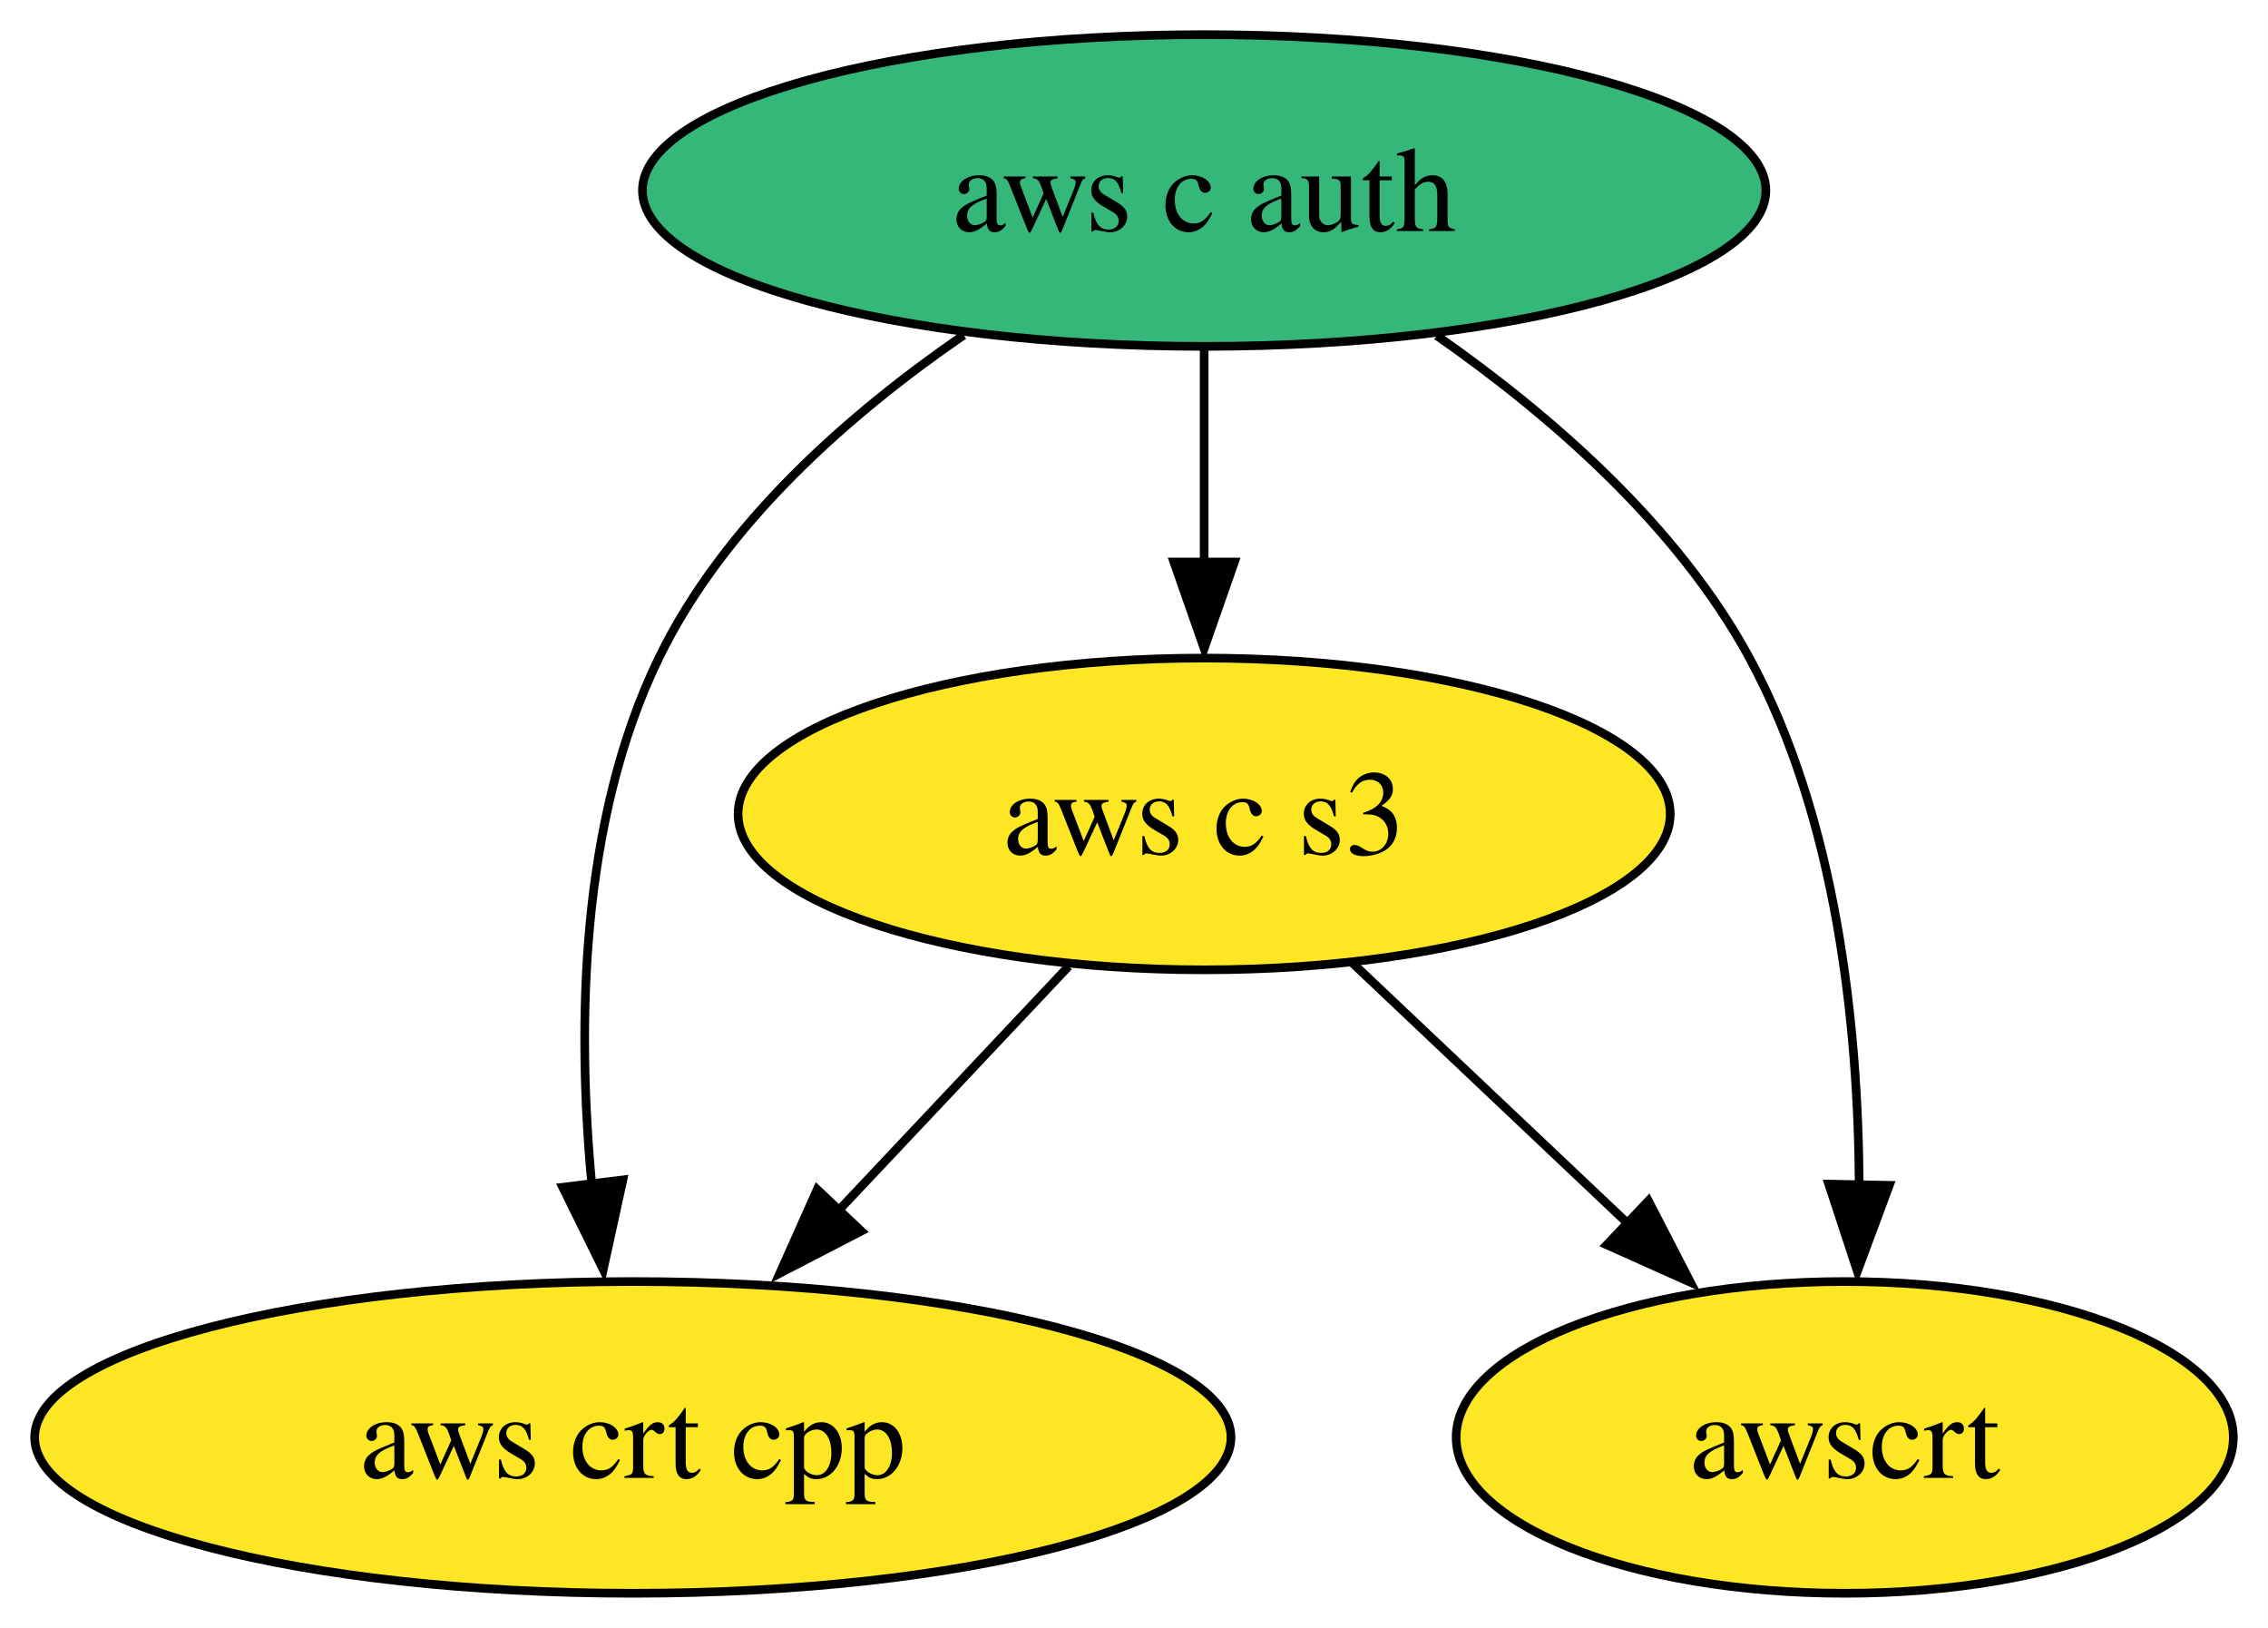
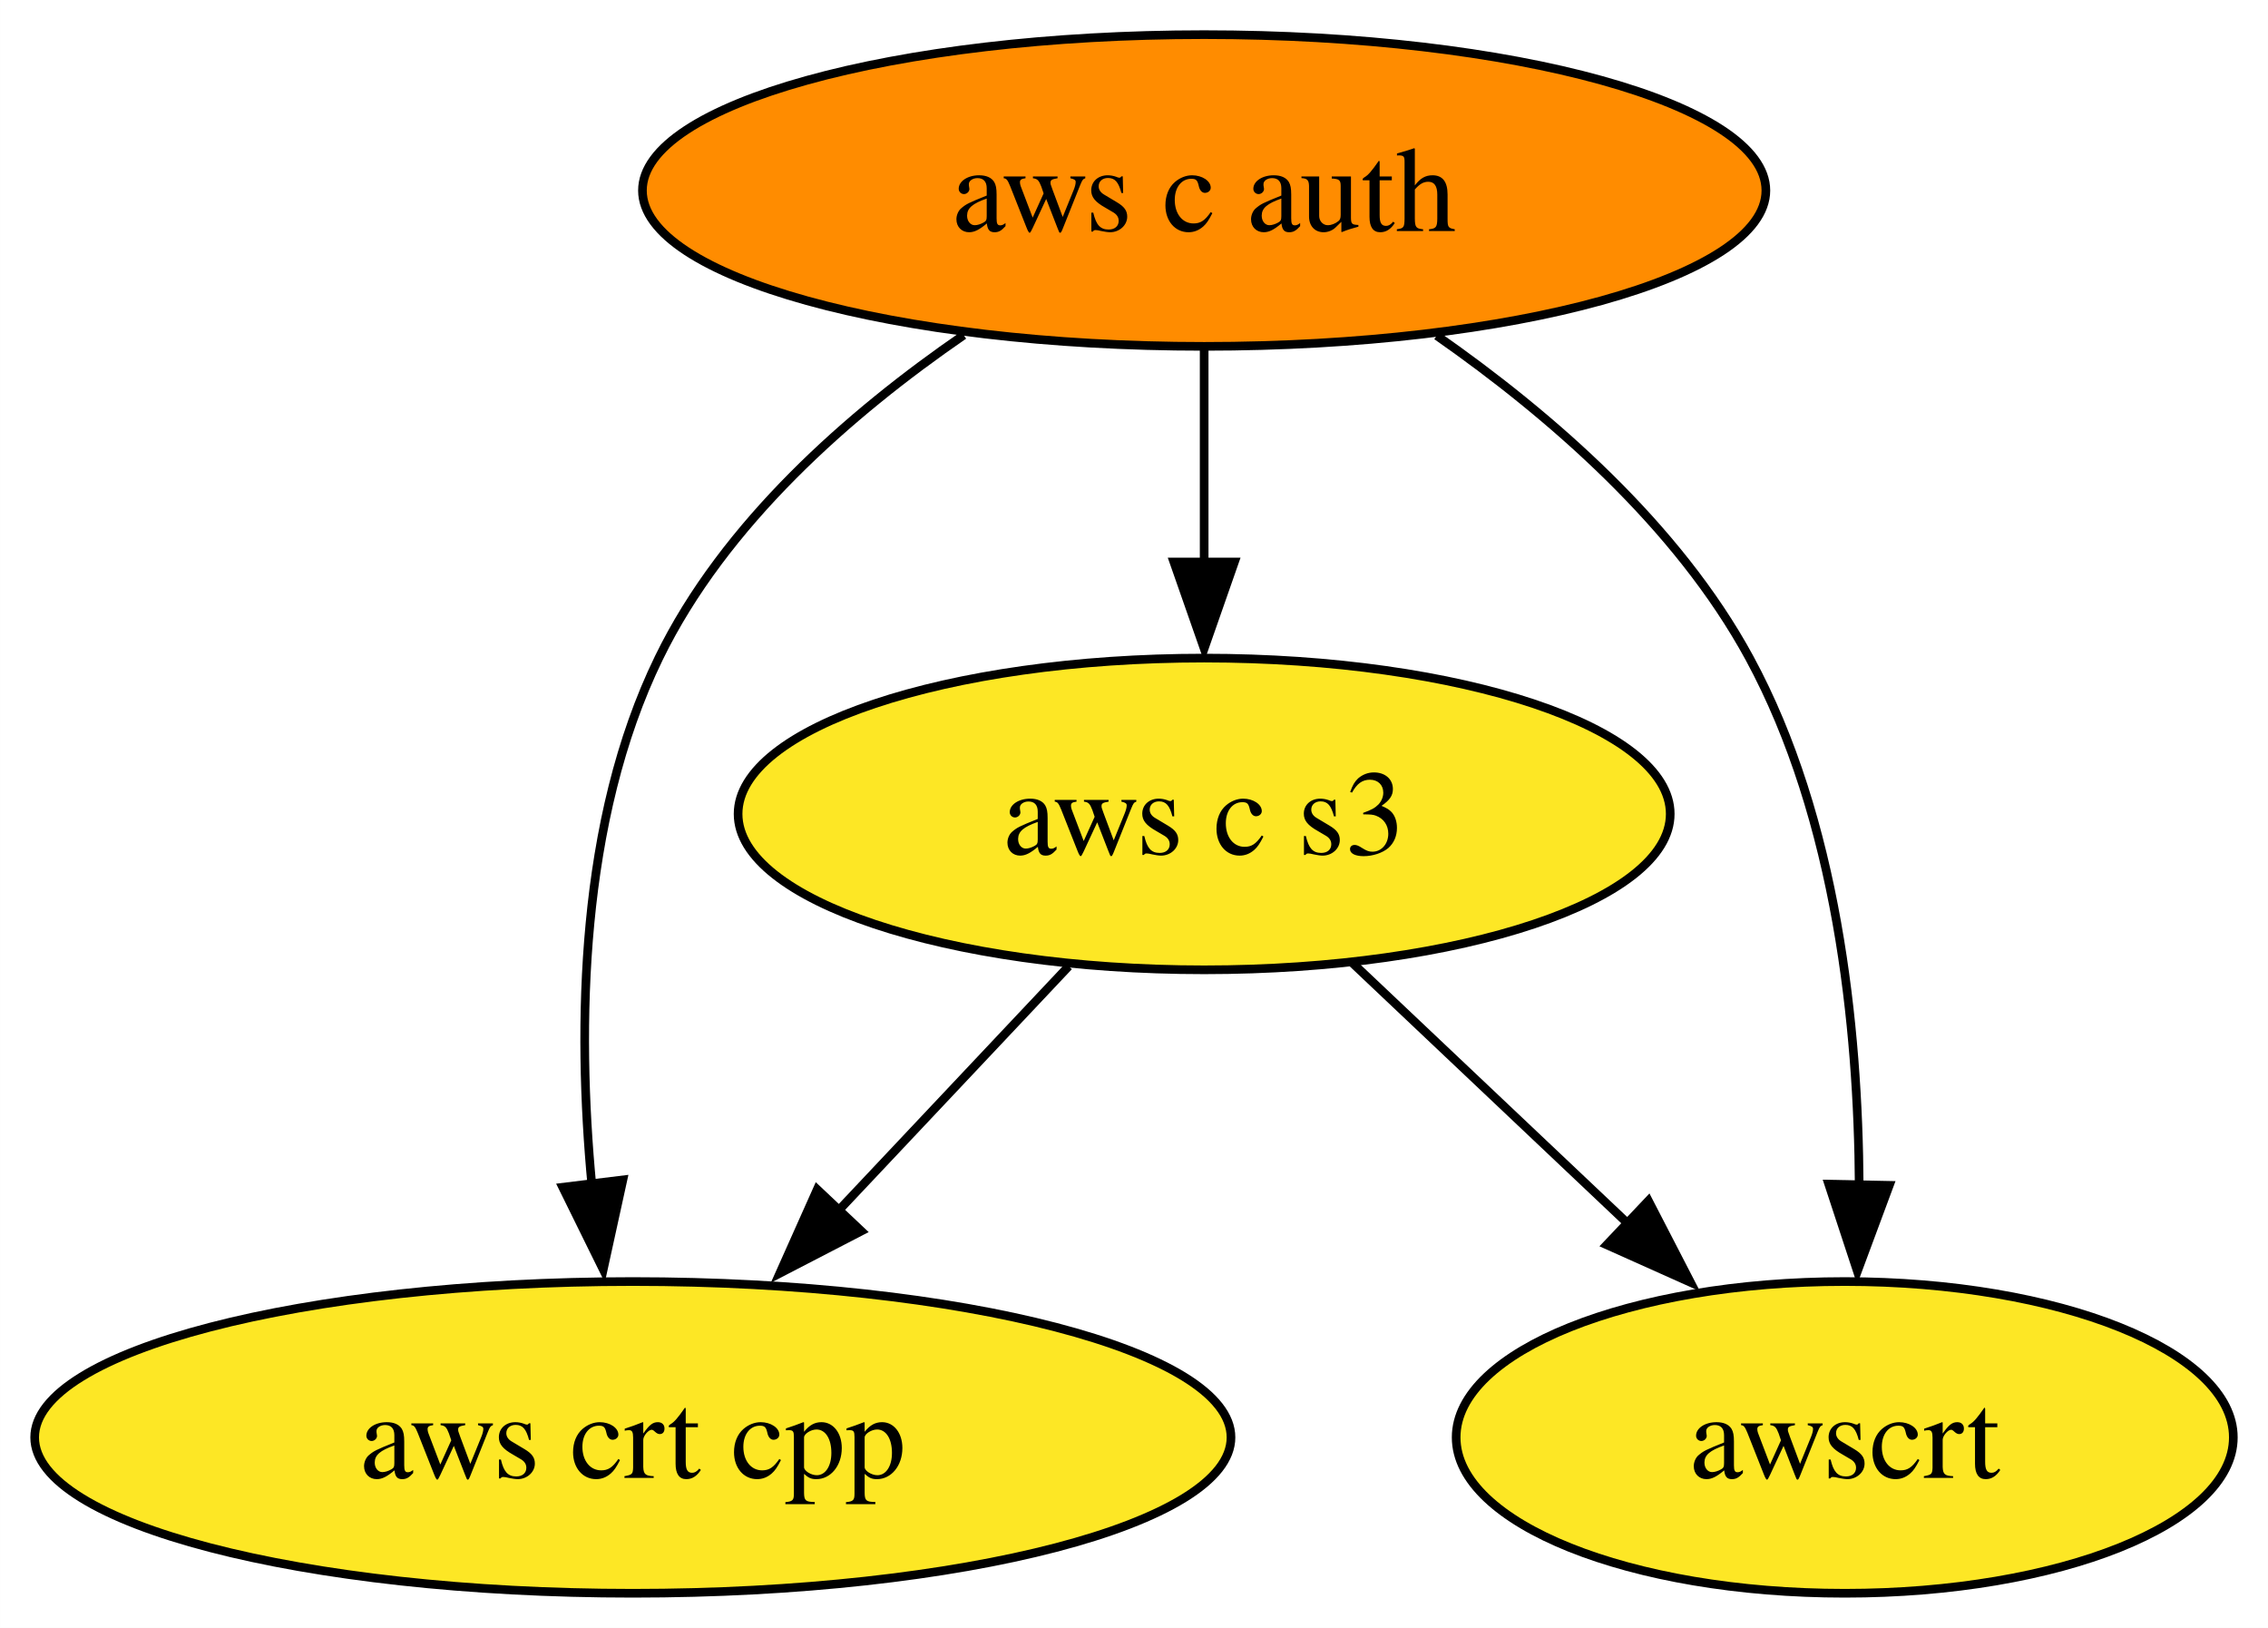
<svg xmlns="http://www.w3.org/2000/svg" xmlns:xlink="http://www.w3.org/1999/xlink" width="262pt" height="188pt" viewBox="0.00 0.00 261.99 188.00">
  <g id="graph0" class="graph" transform="scale(1 1) rotate(0) translate(4 184)">
    <polygon fill="white" stroke="none" points="-4,4 -4,-184 257.99,-184 257.99,4 -4,4" />
    <g id="node1" class="node">
      <g id="a_node1">
        <a xlink:href="https://github.com/conda-forge/aws-c-auth-feedstock" xlink:title="aws c auth">
-           <ellipse fill="#35b779" stroke="black" cx="135.1" cy="-162" rx="64.89" ry="18" />
+           <ellipse fill="#ff8c00" stroke="black" cx="135.1" cy="-162" rx="64.89" ry="18" />
          <text text-anchor="middle" x="135.1" y="-157.32" font-family="Times,serif" font-size="14.00">aws c auth</text>
        </a>
      </g>
    </g>
    <g id="node2" class="node">
      <g id="a_node2">
        <a xlink:href="https://github.com/conda-forge/aws-crt-cpp-feedstock" xlink:title="aws crt cpp">
          <ellipse fill="#fde725" stroke="black" cx="69.1" cy="-18" rx="69.1" ry="18" />
          <text text-anchor="middle" x="69.1" y="-13.32" font-family="Times,serif" font-size="14.00">aws crt cpp</text>
        </a>
      </g>
    </g>
    <g id="edge2" class="edge">
      <path fill="none" stroke="black" d="M107.32,-145.3C94.15,-136.24 79.66,-123.55 72.1,-108 62.96,-89.21 62.63,-65.45 64.36,-47.2" />
      <polygon fill="black" stroke="black" points="67.95,-47.74 65.68,-37.39 61,-46.89 67.95,-47.74" />
    </g>
    <g id="node3" class="node">
      <g id="a_node3">
        <a xlink:href="https://github.com/conda-forge/aws-c-s3-feedstock" xlink:title="aws c s3">
          <ellipse fill="#fde725" stroke="black" cx="135.1" cy="-90" rx="53.84" ry="18" />
          <text text-anchor="middle" x="135.1" y="-85.33" font-family="Times,serif" font-size="14.00">aws c s3</text>
        </a>
      </g>
    </g>
    <g id="edge1" class="edge">
      <path fill="none" stroke="black" d="M135.1,-143.7C135.1,-136.24 135.1,-127.32 135.1,-118.97" />
      <polygon fill="black" stroke="black" points="138.6,-119.1 135.1,-109.1 131.6,-119.1 138.6,-119.1" />
    </g>
    <g id="node4" class="node">
      <g id="a_node4">
        <a xlink:href="https://github.com/conda-forge/awscrt-feedstock" xlink:title="awscrt">
          <ellipse fill="#fde725" stroke="black" cx="209.1" cy="-18" rx="44.89" ry="18" />
          <text text-anchor="middle" x="209.1" y="-13.32" font-family="Times,serif" font-size="14.00">awscrt</text>
        </a>
      </g>
    </g>
    <g id="edge3" class="edge">
      <path fill="none" stroke="black" d="M161.97,-145.24C175.08,-136.08 189.78,-123.33 198.1,-108 208.19,-89.39 210.67,-65.44 210.77,-47.07" />
      <polygon fill="black" stroke="black" points="214.25,-47.11 210.56,-37.18 207.25,-47.25 214.25,-47.11" />
    </g>
    <g id="edge4" class="edge">
      <path fill="none" stroke="black" d="M119.45,-72.41C111.44,-63.91 101.5,-53.37 92.59,-43.91" />
      <polygon fill="black" stroke="black" points="95.49,-41.83 86.08,-36.96 90.4,-46.63 95.49,-41.83" />
    </g>
    <g id="edge5" class="edge">
      <path fill="none" stroke="black" d="M152.26,-72.76C161.85,-63.69 173.97,-52.22 184.56,-42.21" />
      <polygon fill="black" stroke="black" points="186.42,-45.32 191.28,-35.91 181.61,-40.24 186.42,-45.32" />
    </g>
  </g>
</svg>
